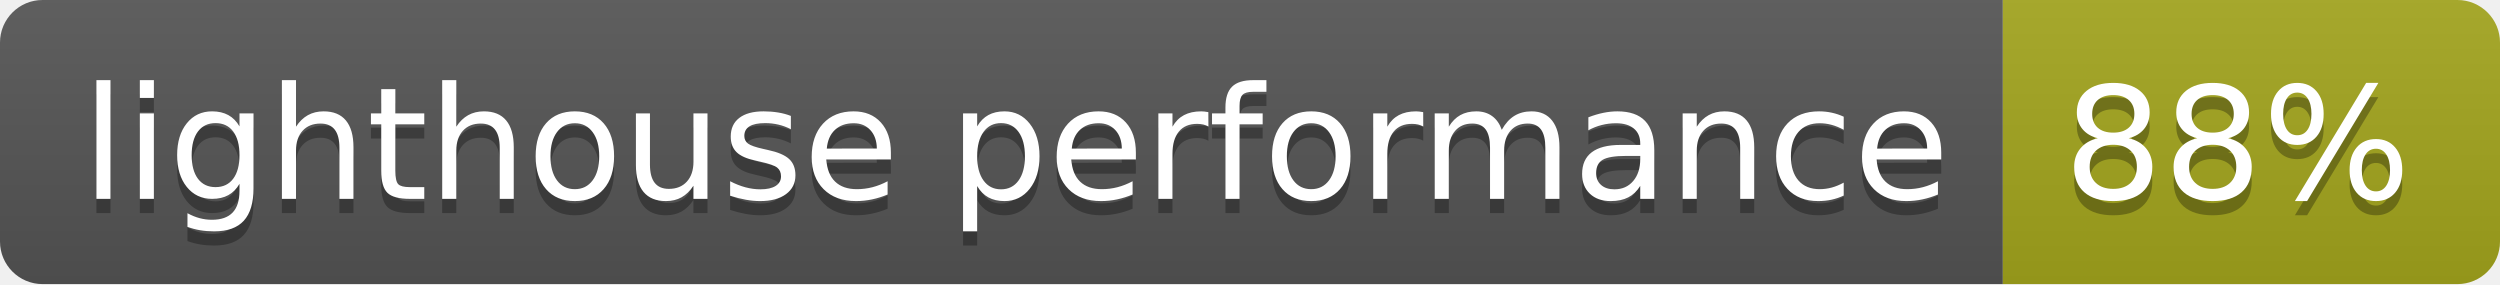
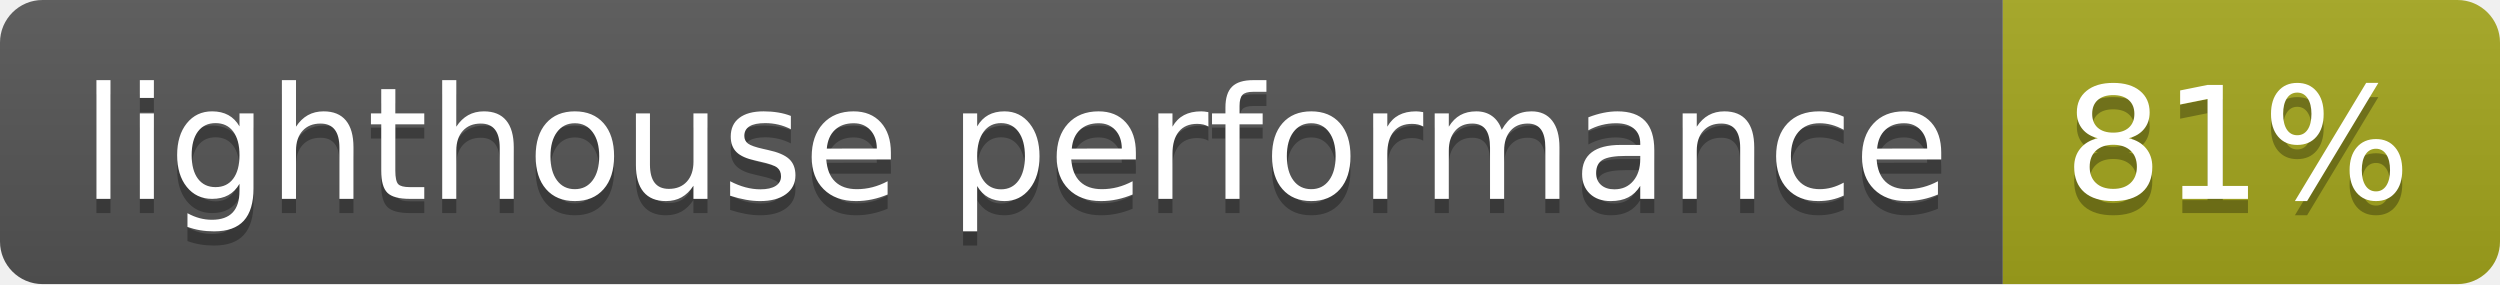
<svg xmlns="http://www.w3.org/2000/svg" width="176" height="20">
  <linearGradient id="s" x2="0" y2="100%">
    <stop offset="0" stop-color="#bbb" stop-opacity=".1" />
    <stop offset="1" stop-opacity=".1" />
  </linearGradient>
  <clipPath id="r">
    <rect width="176" height="20" rx="3" fill="#fff" />
  </clipPath>
  <g clip-path="url(#r)">
    <rect width="141" height="20" fill="#555" />
    <rect x="141" width="35" height="20" fill="#a4a61d" />
    <rect width="176" height="20" fill="url(#s)" />
  </g>
  <g fill="#fff" text-anchor="middle" font-family="Verdana,Geneva,DejaVu Sans,sans-serif" text-rendering="geometricPrecision" font-size="110">
    <text x="715" y="150" fill="#010101" fill-opacity=".3" transform="scale(.1)" textLength="1310">lighthouse performance</text>
    <text x="715" y="140" transform="scale(.1)" textLength="1310">lighthouse performance</text>
-     <text x="1575" y="150" fill="#010101" fill-opacity=".3" transform="scale(.1)" textLength="250">88%</text>
-     <text x="1575" y="140" transform="scale(.1)" textLength="250">88%</text>
+     <text x="1575" y="150" fill="#010101" fill-opacity=".3" transform="scale(.1)" textLength="250">81%</text>
+     <text x="1575" y="140" transform="scale(.1)" textLength="250">81%</text>
  </g>
</svg>
